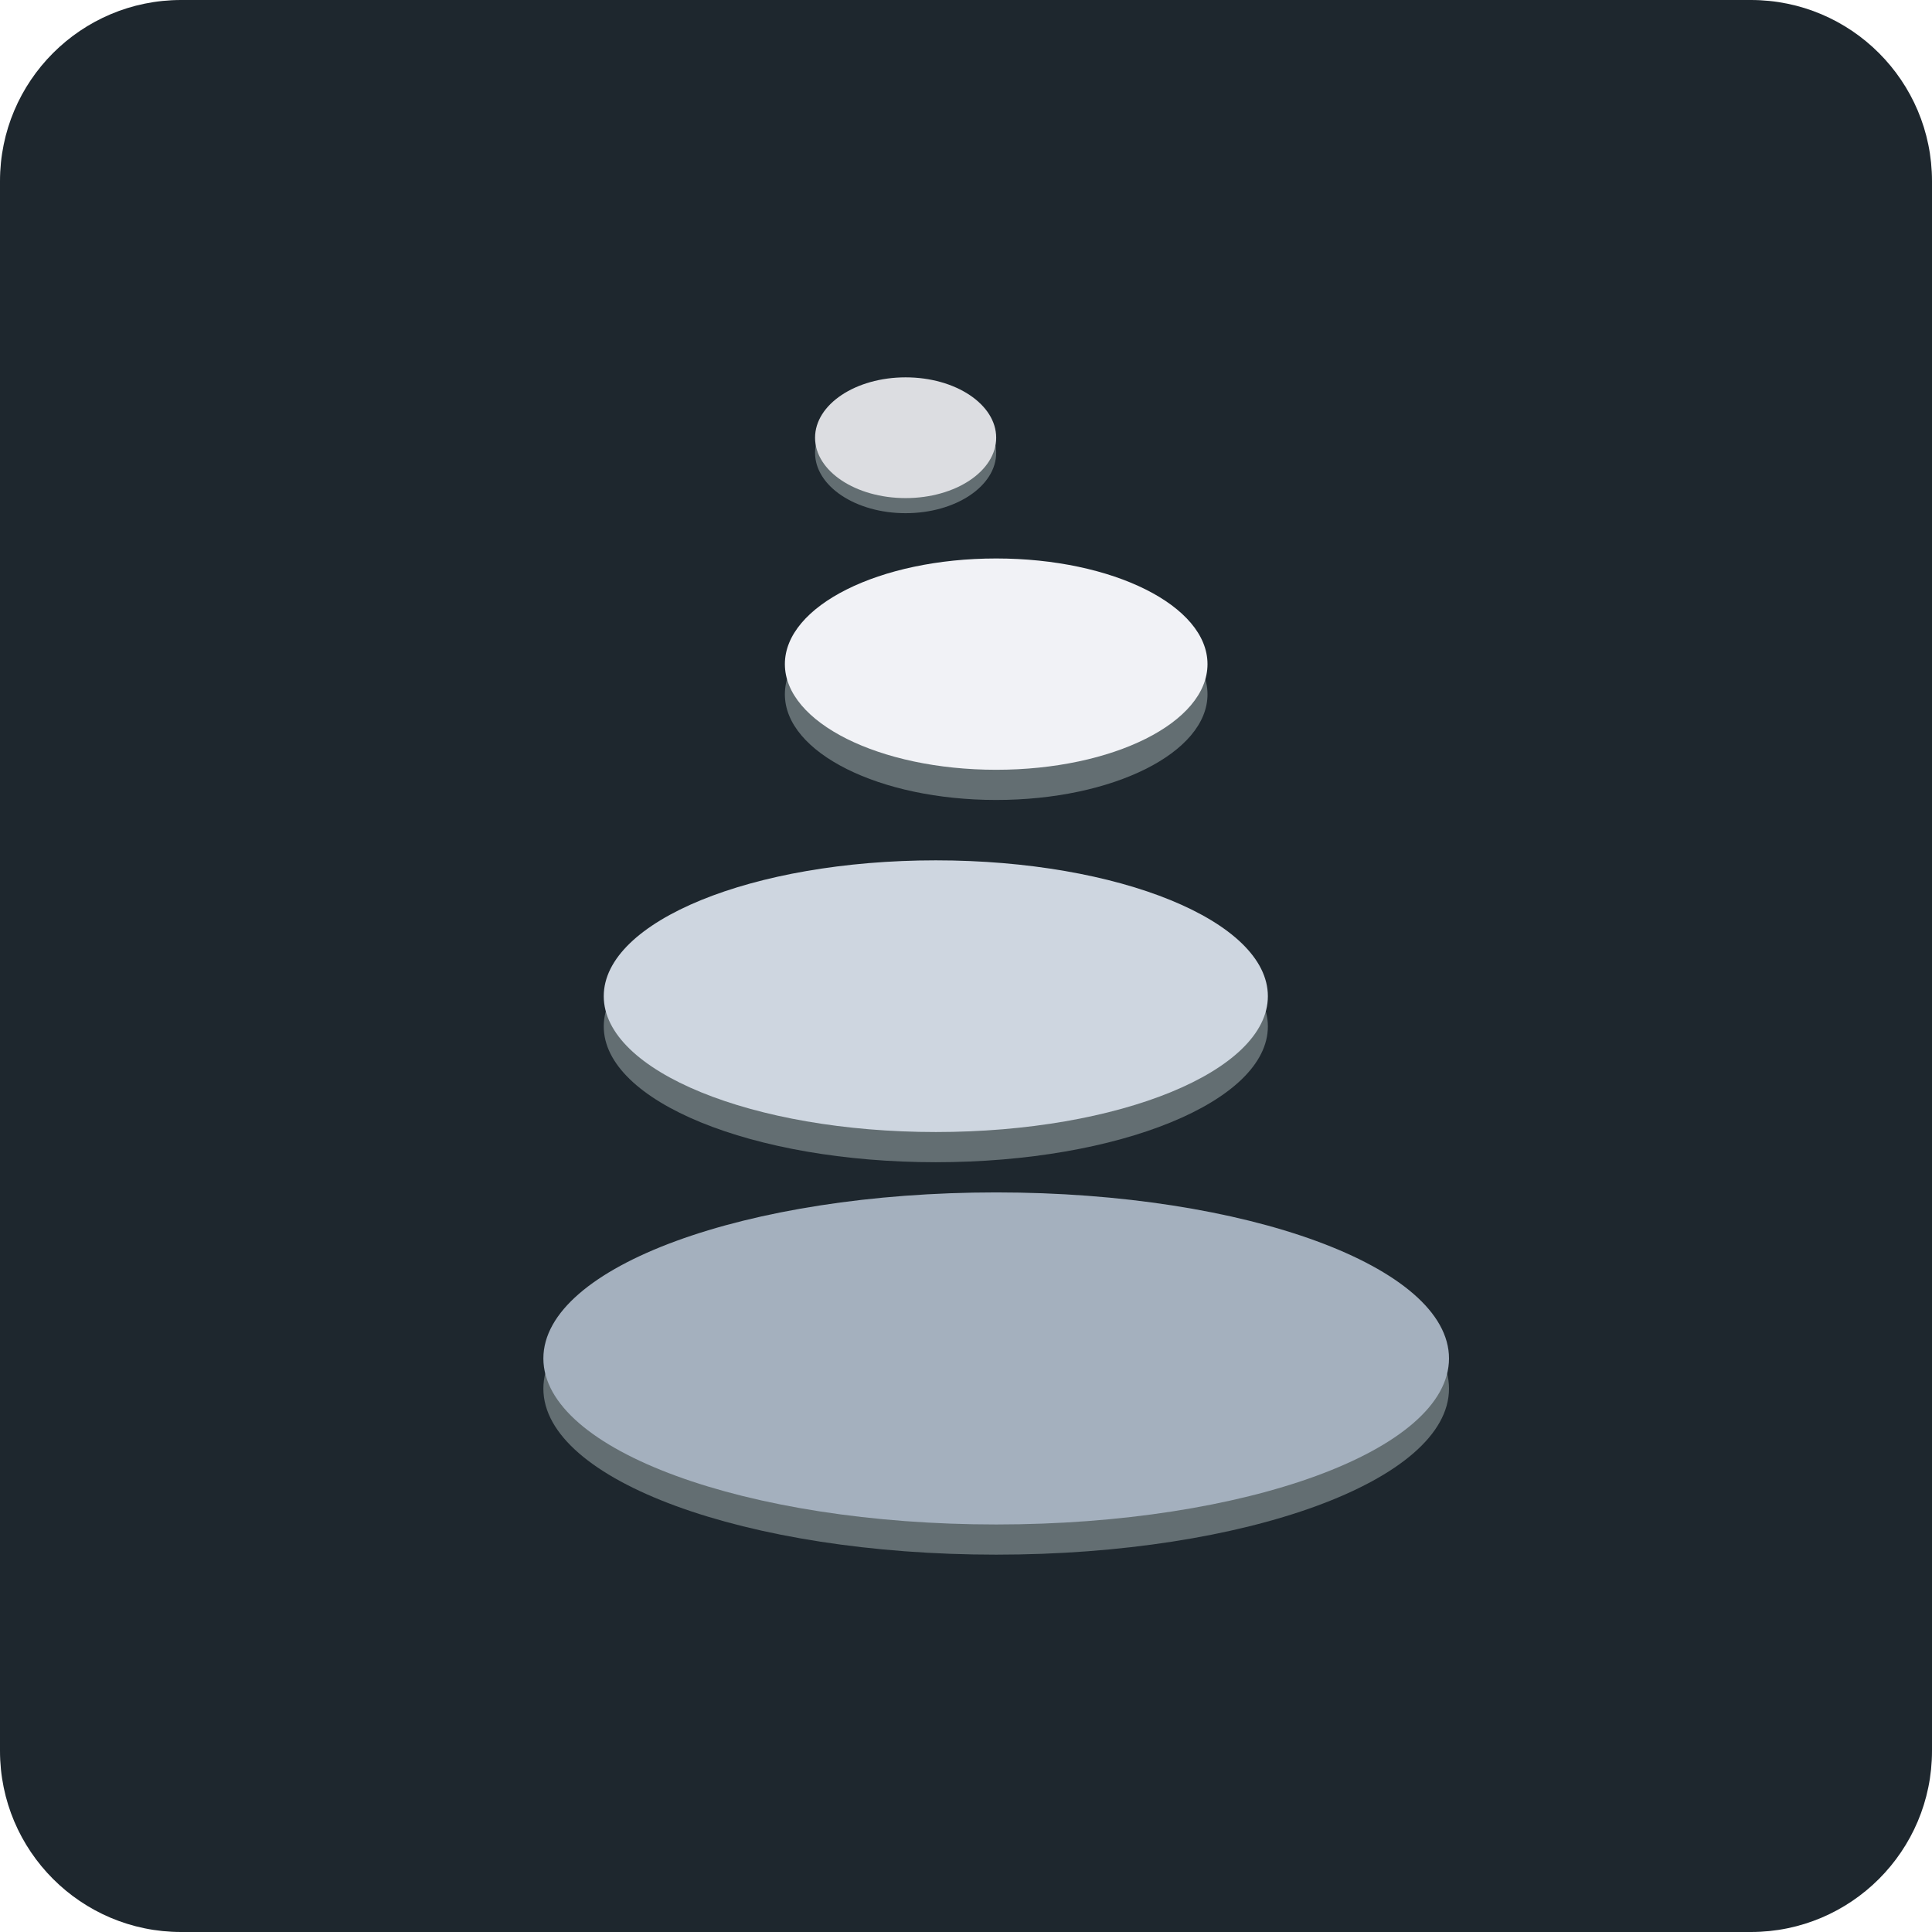
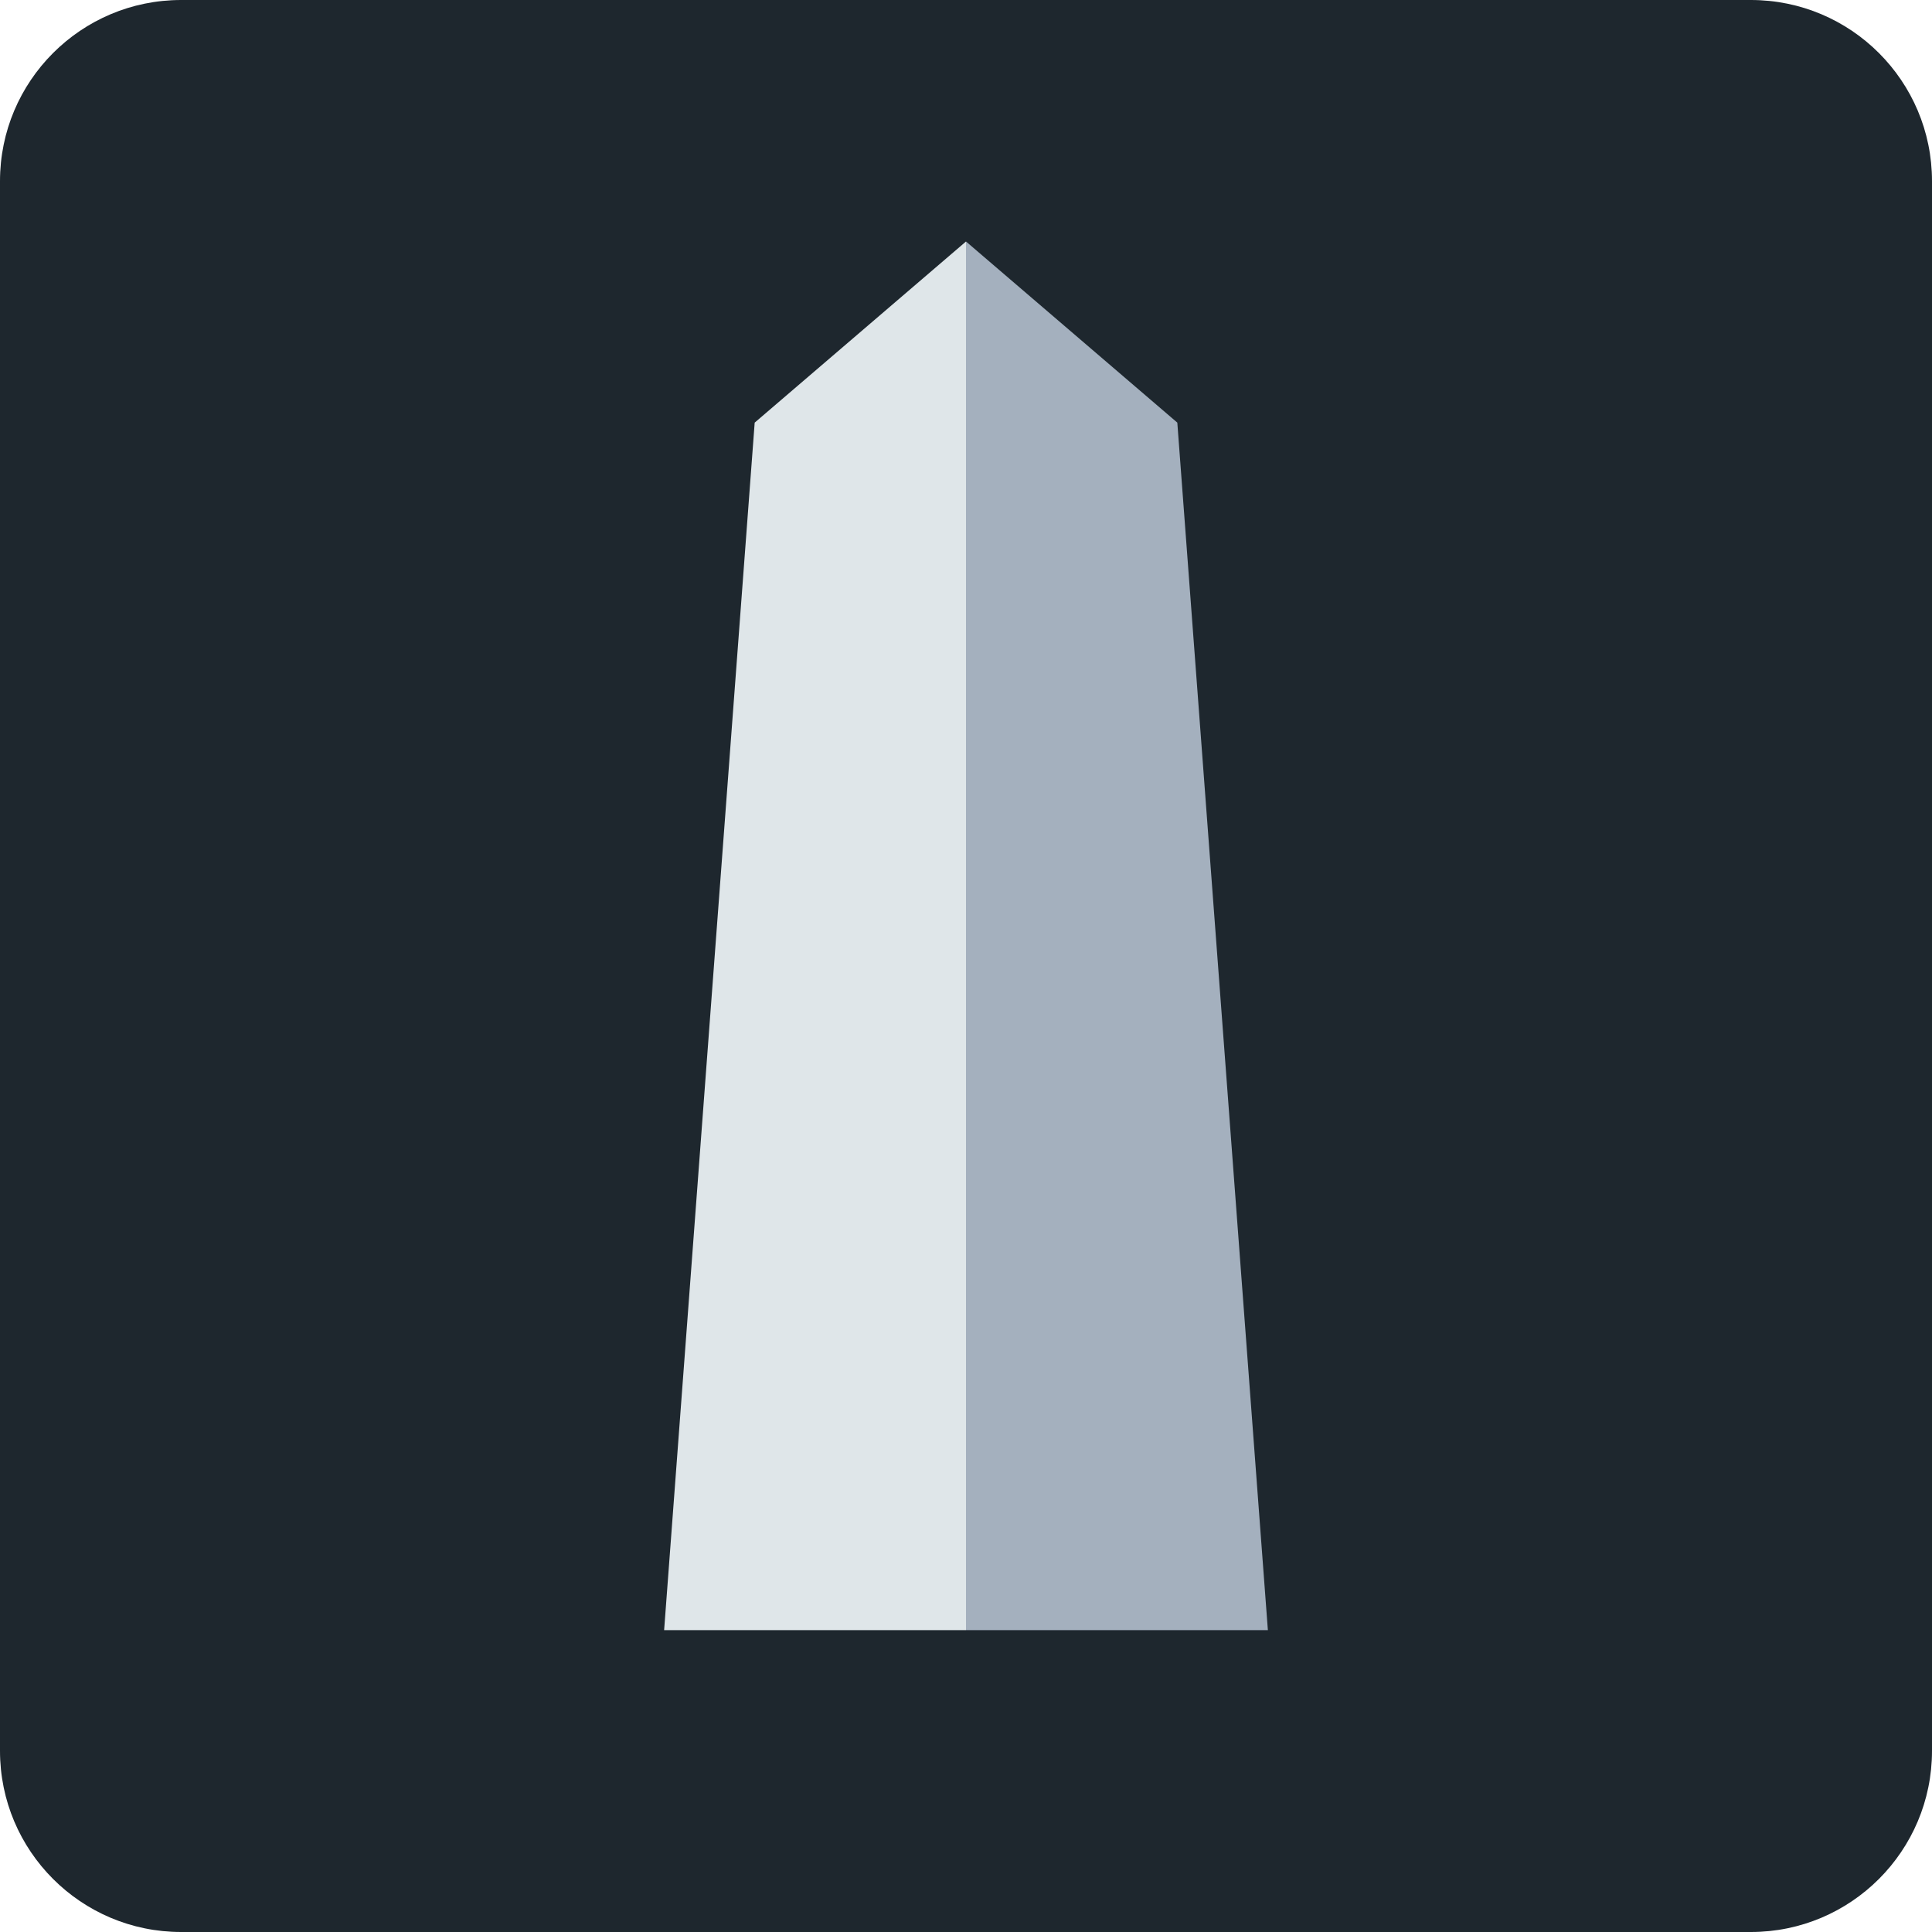
<svg xmlns="http://www.w3.org/2000/svg" viewBox="0 0 64 64">
  <rect rx="6" width="64" height="64" fill="#1e272e" />
-   <ellipse cx="33" cy="46" rx="15" ry="5.5" fill="#636e72" />
-   <ellipse cx="33" cy="45" rx="15" ry="5.5" fill="#a4b0be" />
-   <ellipse cx="31" cy="34" rx="11" ry="4.5" fill="#636e72" />
-   <ellipse cx="31" cy="33" rx="11" ry="4.5" fill="#ced6e0" />
-   <ellipse cx="33" cy="23" rx="7" ry="3.5" fill="#636e72" />
-   <ellipse cx="33" cy="22" rx="7" ry="3.5" fill="#f1f2f6" />
-   <ellipse cx="30" cy="15" rx="3" ry="2" fill="#636e72" />
-   <ellipse cx="30" cy="14.5" rx="3" ry="2" fill="#dcdde1" />
+   <polygon points="22,54 25,14 32,8 32,54" fill="#dfe6e9" />
+   <polygon points="32,8 39,14 42,54 32,54" fill="#a4b0be" />
</svg>
